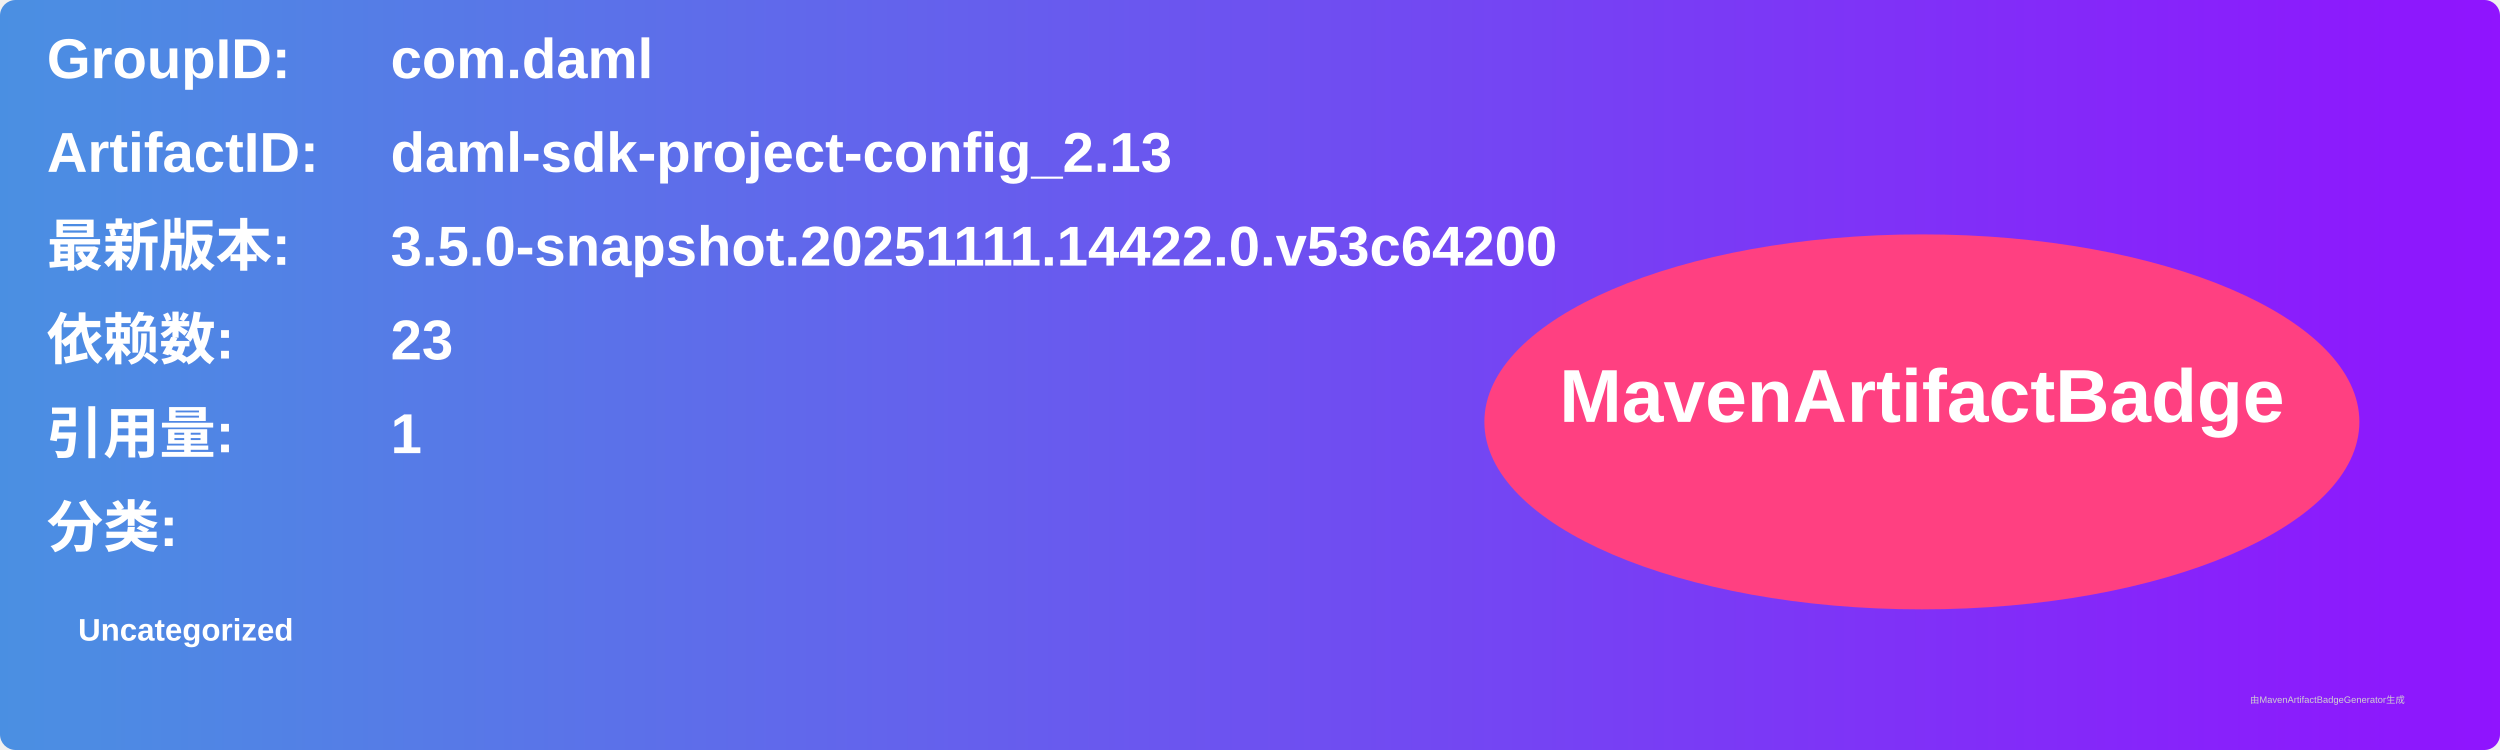
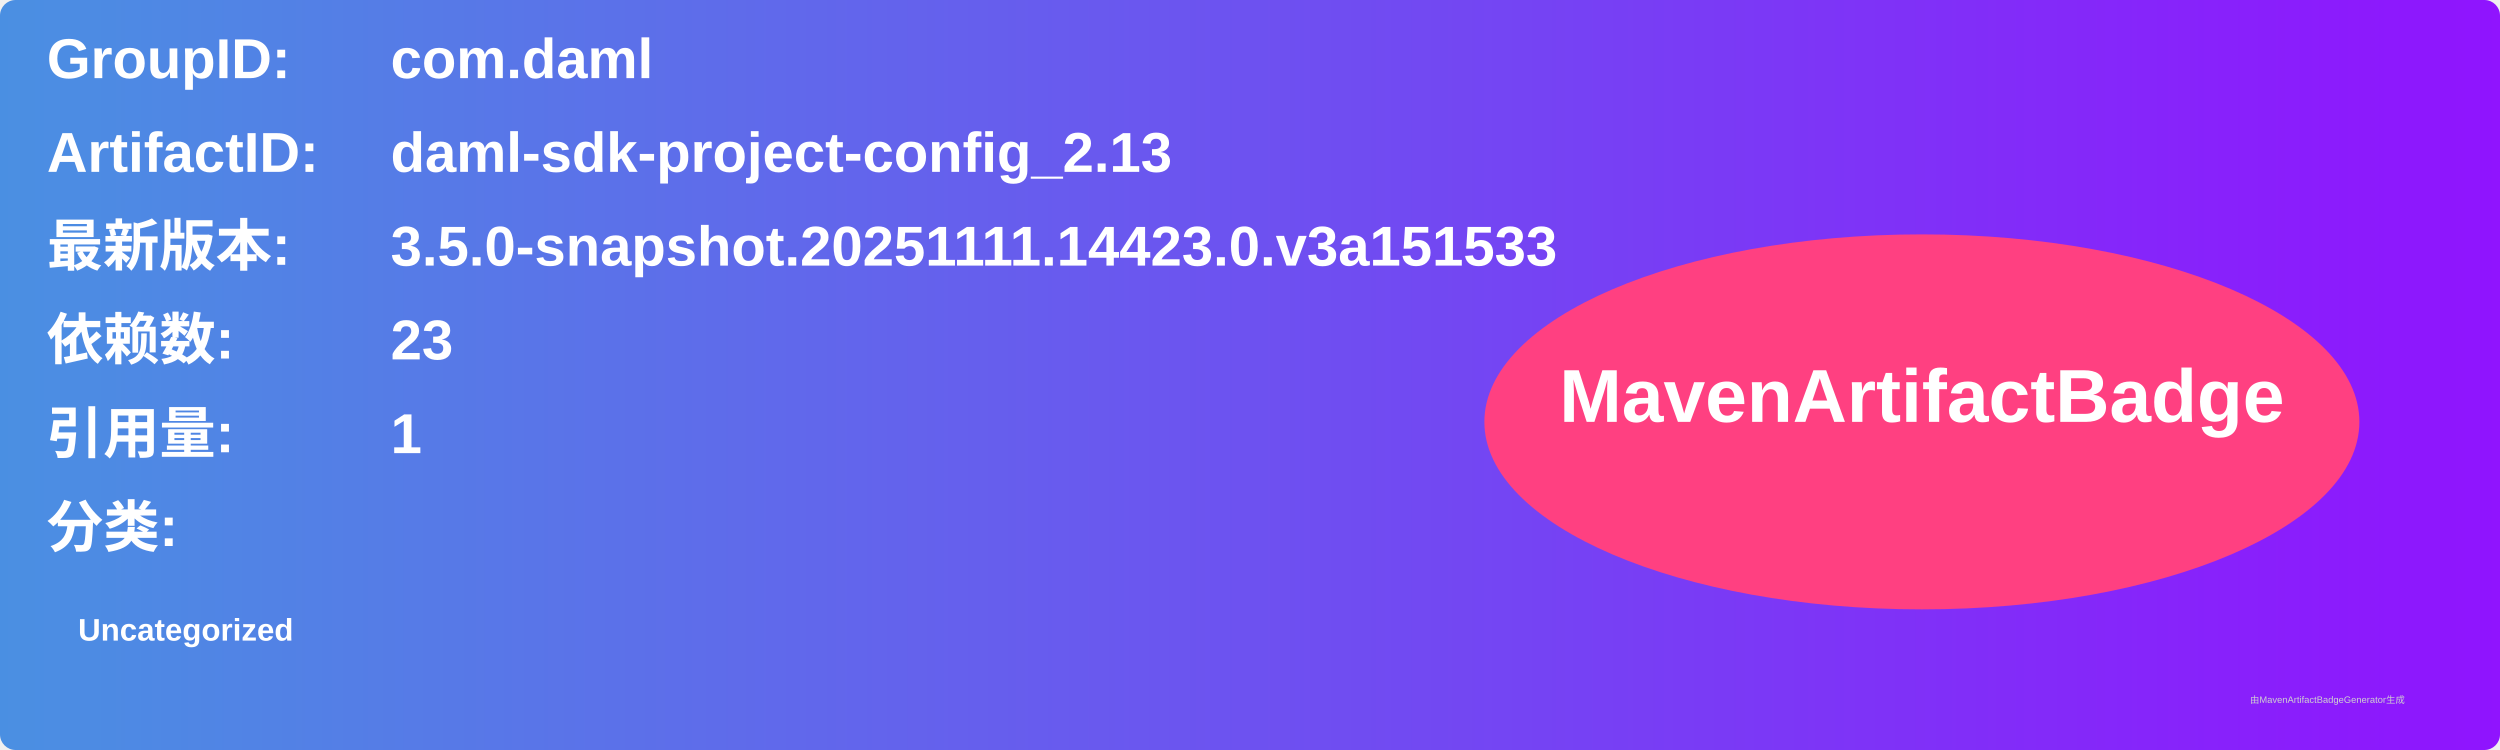
<svg xmlns="http://www.w3.org/2000/svg" width="800" height="240" viewBox="0 0 800 240">
  <linearGradient id="grad" x1="0%" y1="0%" x2="100%" y2="0%">
    <stop offset="0%" stop-color="#4a90e2" />
    <stop offset="100%" stop-color="#9013fe" />
  </linearGradient>
  <rect width="100%" height="100%" rx="5" ry="5" fill="url(#grad)" />
  <g transform="translate(15, 15)">
    <text x="0" y="10" font-family="Arial" font-size="18" fill="white" font-weight="bold" width="260">GroupID:</text>
    <text x="110" y="10" font-family="Arial" font-size="18" fill="white" font-weight="bold" width="460">com.daml</text>
    <text x="0" y="40" font-family="Arial" font-size="18" fill="white" font-weight="bold" width="260">ArtifactID:</text>
    <text x="110" y="40" font-family="Arial" font-size="18" fill="white" font-weight="bold" width="460">daml-sdk-project-config_2.13</text>
    <text x="0" y="70" font-family="Arial" font-size="18" fill="white" font-weight="bold">最新版本:</text>
    <text x="110" y="70" font-family="Arial" font-size="18" fill="white" font-weight="bold">
-       <tspan font-weight="bold">3.5.0-snapshot.20251111.14422.0.v53c64200</tspan>
+       <tspan font-weight="bold">3.5.0-snapshot.20251111.14423.0.v3a151533</tspan>
    </text>
    <text x="0" y="100" font-family="Arial" font-size="18" fill="white" font-weight="bold">依赖数: </text>
    <text x="110" y="100" font-family="Arial" font-size="18" fill="white">
      <tspan font-weight="bold">23</tspan>
    </text>
    <text x="0" y="130" font-family="Arial" font-size="18" fill="white" font-weight="bold">引用量: </text>
    <text x="110" y="130" font-family="Arial" font-size="18" fill="white">
      <tspan font-weight="bold">1</tspan>
    </text>
    <text x="0" y="160" font-family="Arial" font-size="18" fill="white" font-weight="bold">分类:</text>
    <text x="10" y="190" font-family="Arial" font-size="10" fill="white">
      <tspan font-weight="bold">Uncategorized</tspan>
    </text>
    <ellipse cx="600" cy="120" rx="140" ry="60" fill="#ff4081" />
    <text x="600" y="120" text-anchor="middle" font-family="Arial" font-size="24" fill="white" font-weight="bold">MavenArtifactBadge</text>
  </g>
  <text x="720" y="225" font-family="Arial" font-size="3" fill="#d0d0d0">由MavenArtifactBadgeGenerator生成</text>
</svg>
